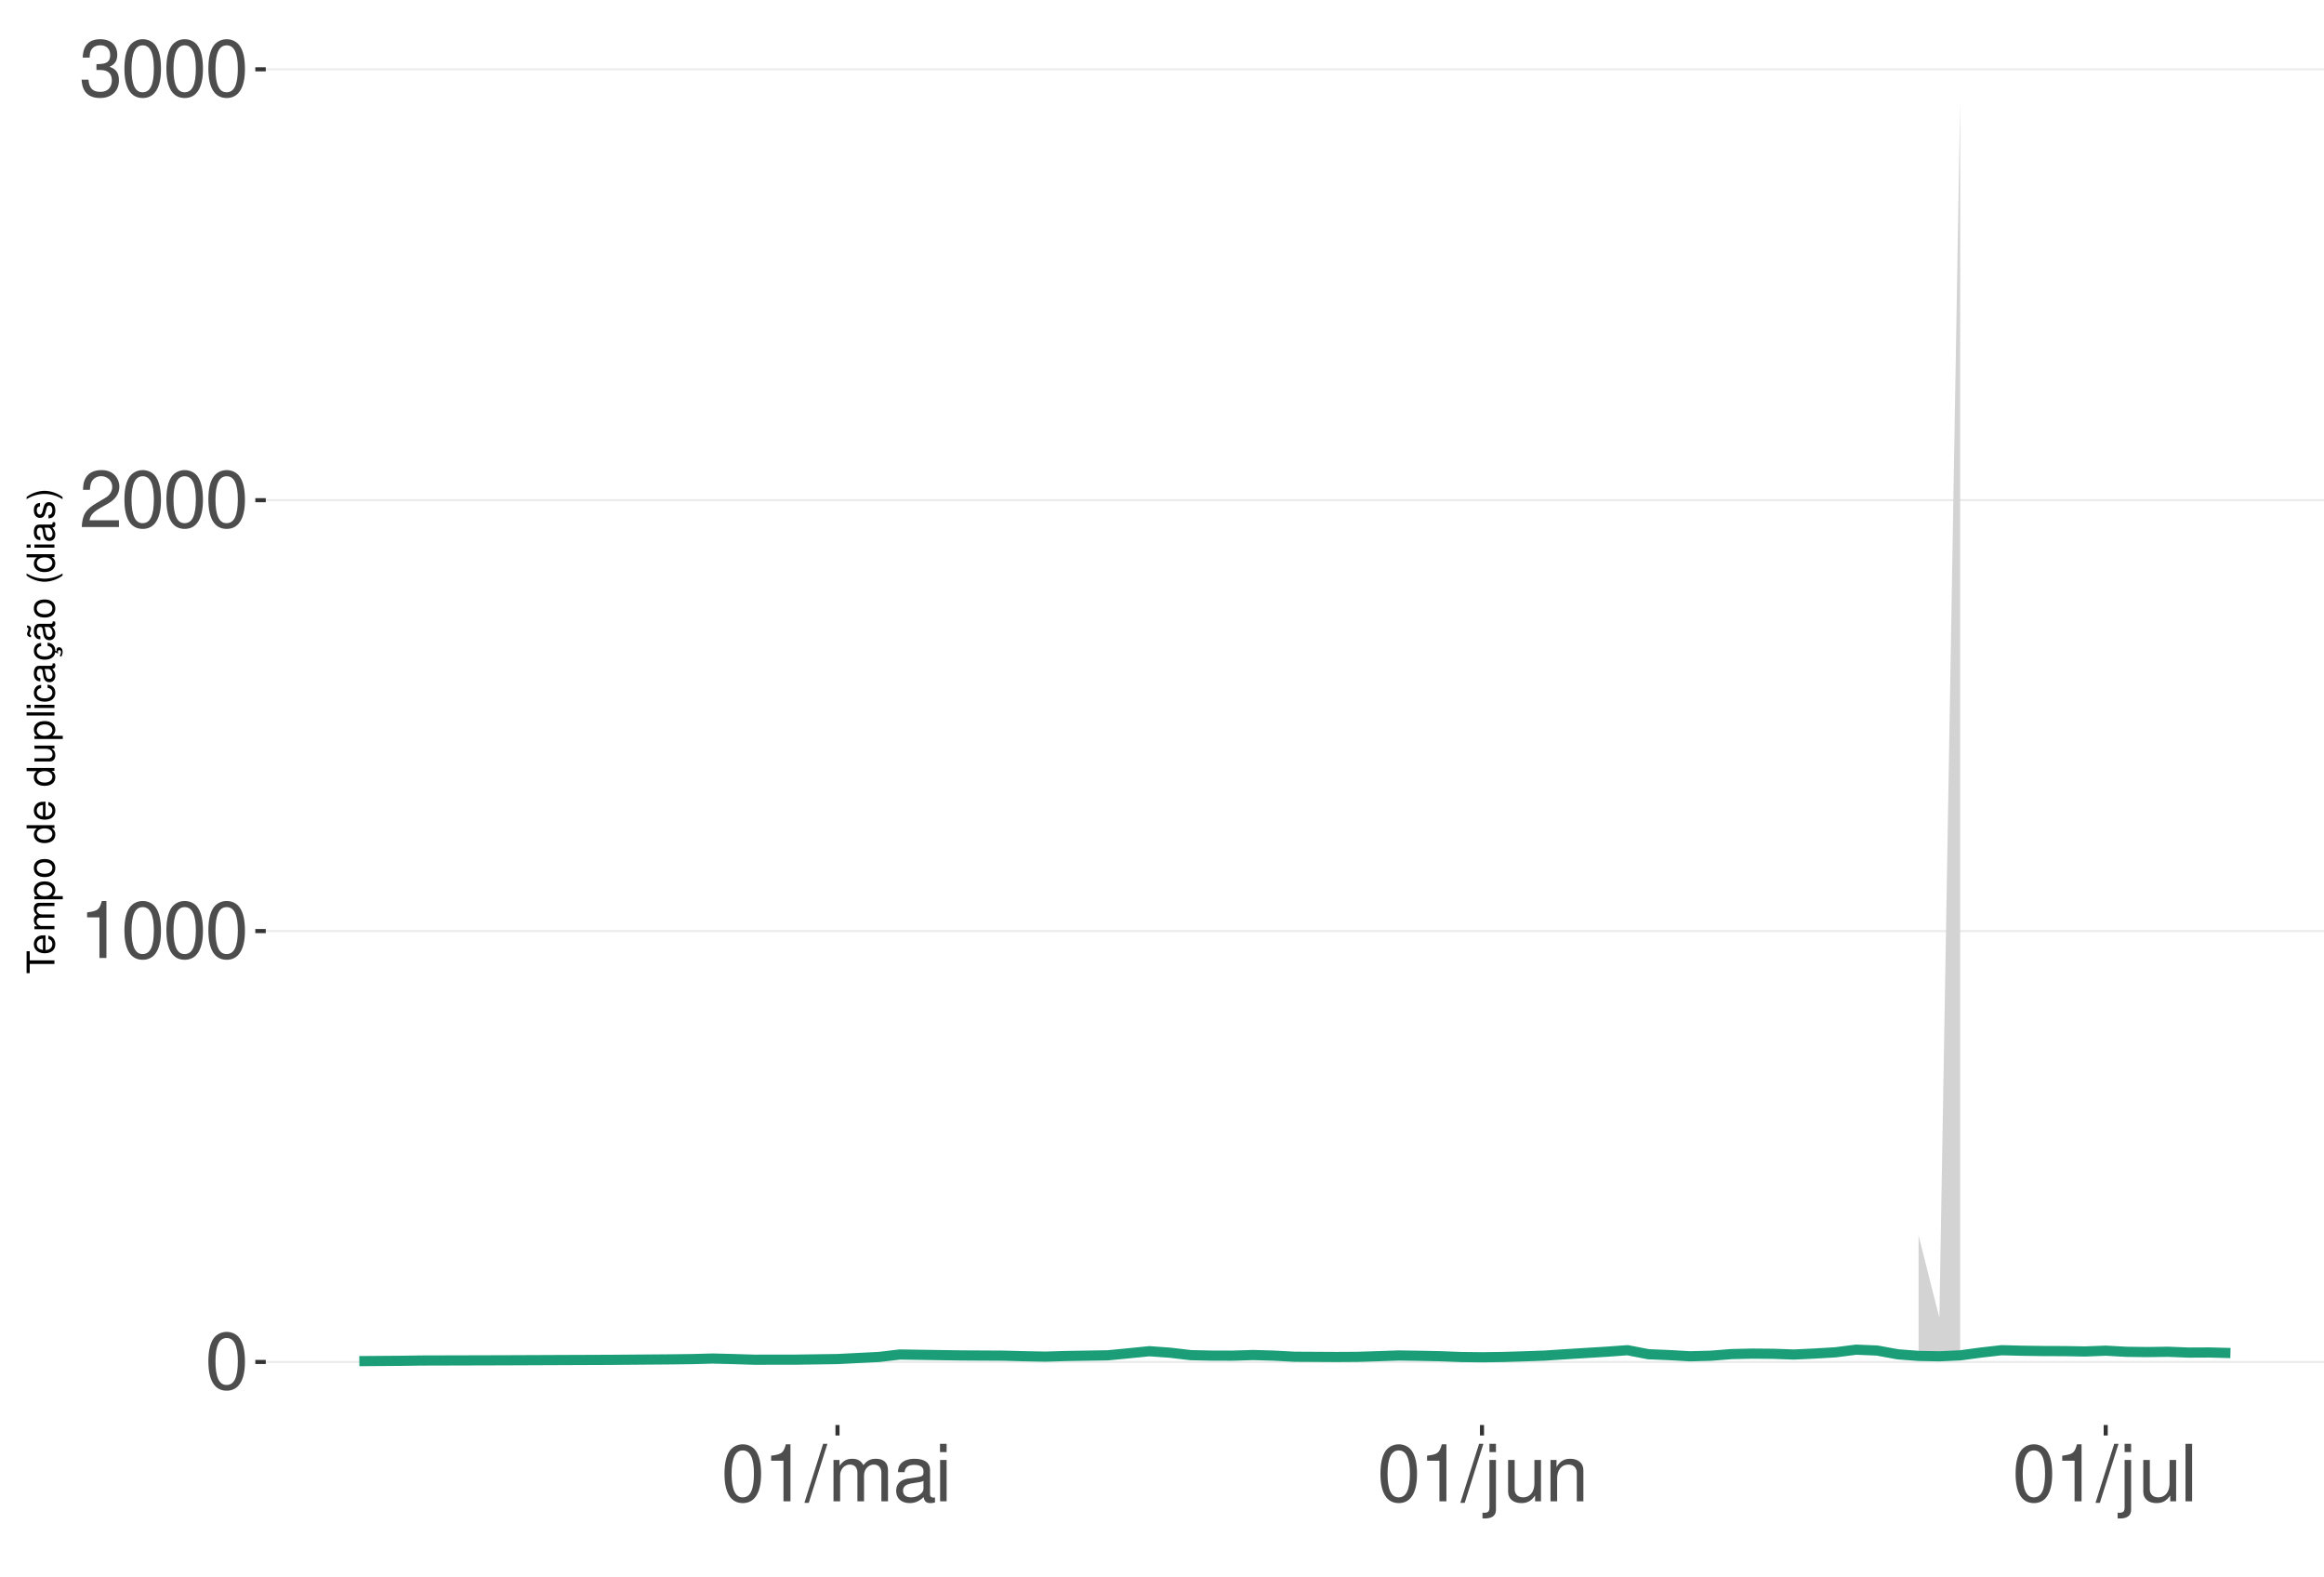
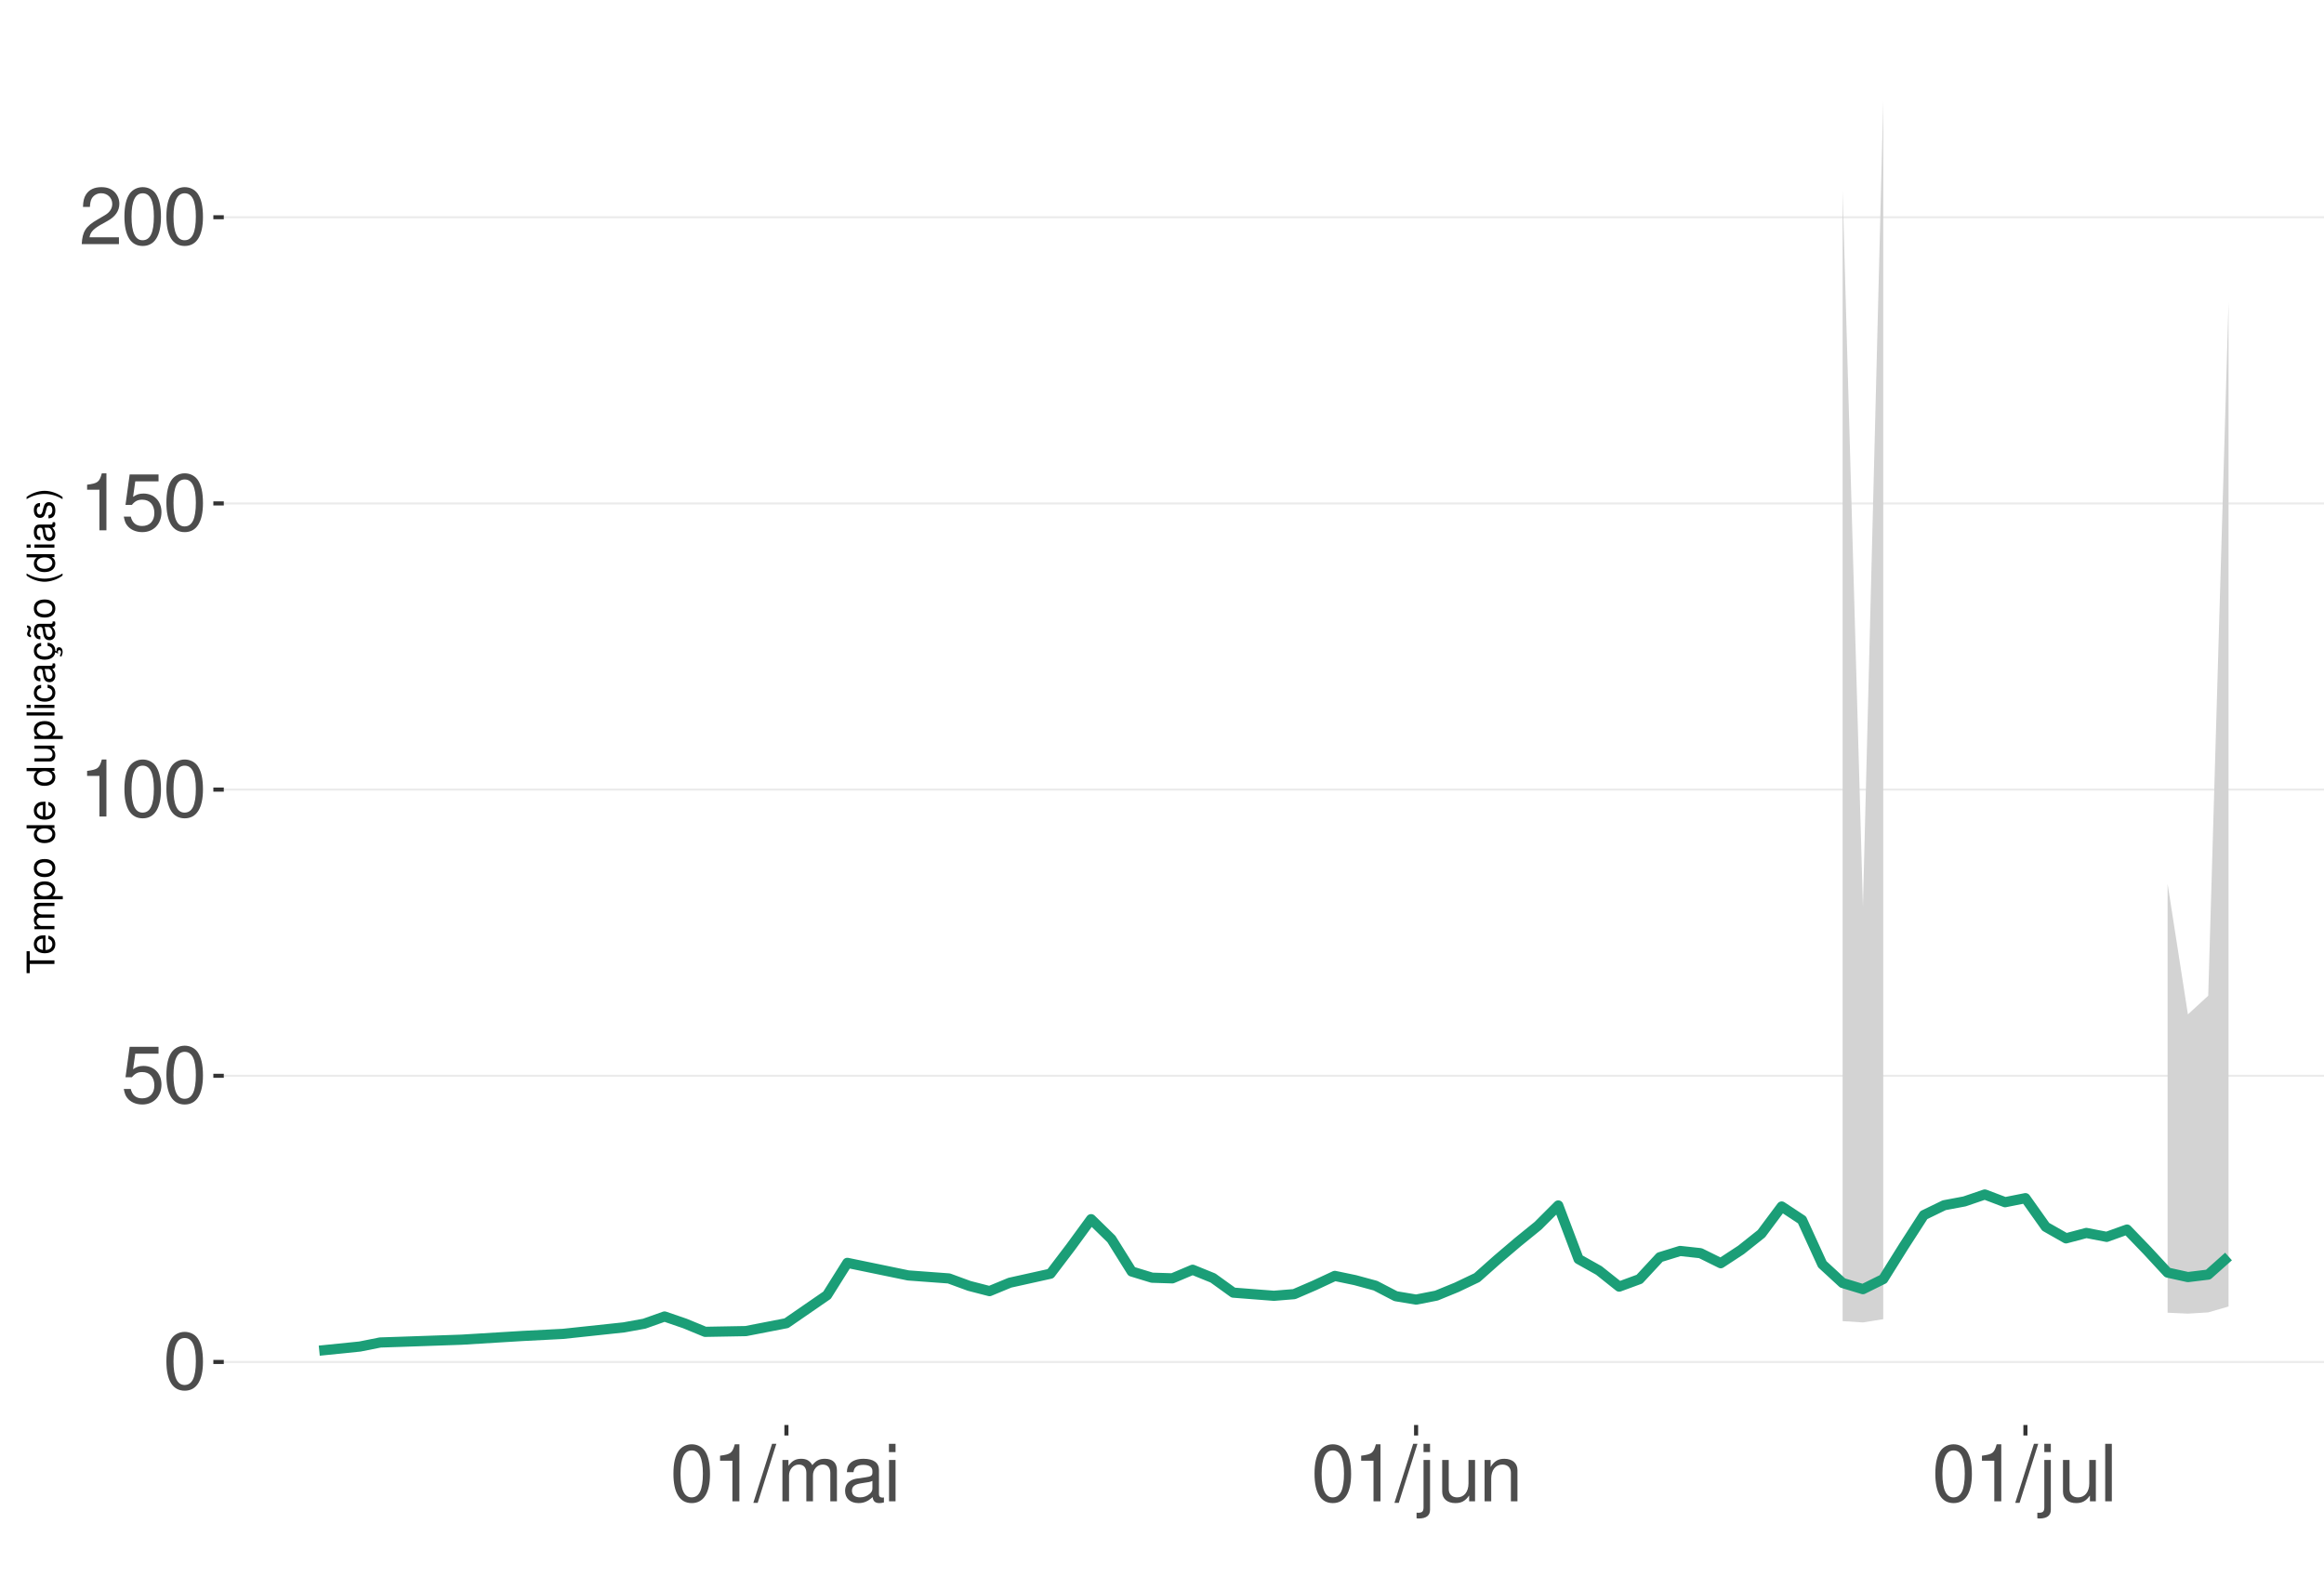
<svg xmlns="http://www.w3.org/2000/svg" xmlns:xlink="http://www.w3.org/1999/xlink" width="609pt" height="413pt" viewBox="0 0 609 413" version="1.1">
  <defs>
    <g>
      <symbol overflow="visible" id="glyph0-0">
        <path style="stroke:none;" d="" />
      </symbol>
      <symbol overflow="visible" id="glyph0-1">
        <path style="stroke:none;" d="M 5.688 -14.938 C 4.312 -14.938 3.078 -14.312 2.312 -13.297 C 1.359 -11.984 0.891 -10 0.891 -7.234 C 0.891 -2.188 2.547 0.469 5.688 0.469 C 8.781 0.469 10.469 -2.188 10.469 -7.109 C 10.469 -10 10.016 -11.938 9.047 -13.297 C 8.281 -14.328 7.062 -14.938 5.688 -14.938 Z M 5.688 -13.328 C 7.641 -13.328 8.609 -11.312 8.609 -7.266 C 8.609 -3.016 7.656 -1.031 5.641 -1.031 C 3.719 -1.031 2.75 -3.094 2.75 -7.203 C 2.75 -11.312 3.719 -13.328 5.688 -13.328 Z M 5.688 -13.328 " />
      </symbol>
      <symbol overflow="visible" id="glyph0-2">
+         <path style="stroke:none;" d="M 9.828 -14.641 L 2.266 -14.641 L 1.172 -6.672 L 2.844 -6.672 C 3.703 -7.688 4.406 -8.031 5.562 -8.031 C 7.516 -8.031 8.734 -6.688 8.734 -4.531 C 8.734 -2.422 7.516 -1.141 5.531 -1.141 C 3.953 -1.141 2.969 -1.938 2.547 -3.594 L 0.719 -3.594 C 0.969 -2.391 1.172 -1.812 1.609 -1.281 C 2.438 -0.172 3.922 0.469 5.578 0.469 C 8.531 0.469 10.594 -1.672 10.594 -4.766 C 10.594 -7.656 8.672 -9.641 5.859 -9.641 C 4.828 -9.641 4 -9.375 3.156 -8.766 L 3.734 -12.844 L 9.828 -12.844 Z M 9.828 -14.641 " />
+       </symbol>
+       <symbol overflow="visible" id="glyph0-3">
        <path style="stroke:none;" d="M 5.344 -10.641 L 5.344 0 L 7.172 0 L 7.172 -14.938 L 5.969 -14.938 C 5.328 -12.641 4.922 -12.328 2.109 -11.953 L 2.109 -10.641 Z M 5.344 -10.641 " />
      </symbol>
-       <symbol overflow="visible" id="glyph0-3">
+       <symbol overflow="visible" id="glyph0-4">
        <path style="stroke:none;" d="M 10.453 -1.797 L 2.75 -1.797 C 2.938 -3.031 3.594 -3.828 5.391 -4.922 L 7.453 -6.078 C 9.5 -7.203 10.562 -8.734 10.562 -10.578 C 10.562 -11.812 10.062 -12.969 9.188 -13.781 C 8.328 -14.562 7.25 -14.938 5.859 -14.938 C 4 -14.938 2.625 -14.281 1.812 -13 C 1.297 -12.203 1.078 -11.281 1.031 -9.766 L 2.844 -9.766 C 2.906 -10.781 3.031 -11.375 3.281 -11.875 C 3.766 -12.781 4.703 -13.344 5.797 -13.344 C 7.453 -13.344 8.703 -12.141 8.703 -10.531 C 8.703 -9.344 8.016 -8.297 6.719 -7.562 L 4.812 -6.438 C 1.75 -4.688 0.875 -3.281 0.703 -0.016 L 10.453 -0.016 Z M 10.453 -1.797 " />
-       </symbol>
-       <symbol overflow="visible" id="glyph0-4">
-         <path style="stroke:none;" d="M 4.562 -6.875 L 5.562 -6.875 C 7.547 -6.875 8.594 -5.953 8.594 -4.156 C 8.594 -2.266 7.453 -1.141 5.578 -1.141 C 3.578 -1.141 2.609 -2.141 2.484 -4.344 L 0.656 -4.344 C 0.75 -3.141 0.953 -2.359 1.297 -1.688 C 2.062 -0.25 3.484 0.469 5.5 0.469 C 8.516 0.469 10.453 -1.344 10.453 -4.172 C 10.453 -6.078 9.734 -7.109 7.969 -7.719 C 9.344 -8.281 10.016 -9.312 10.016 -10.828 C 10.016 -13.391 8.344 -14.938 5.562 -14.938 C 2.609 -14.938 1.031 -13.281 0.969 -10.125 L 2.781 -10.125 C 2.812 -11.031 2.891 -11.547 3.125 -12 C 3.531 -12.844 4.438 -13.344 5.578 -13.344 C 7.188 -13.344 8.156 -12.375 8.156 -10.766 C 8.156 -9.703 7.781 -9.062 6.984 -8.719 C 6.484 -8.516 5.828 -8.422 4.562 -8.406 Z M 4.562 -6.875 " />
      </symbol>
      <symbol overflow="visible" id="glyph0-5">
        <path style="stroke:none;" d="M 4.734 -15.062 L -0.172 0.406 L 0.969 0.406 L 5.859 -15.062 Z M 4.734 -15.062 " />
      </symbol>
      <symbol overflow="visible" id="glyph0-6">
        <path style="stroke:none;" d="M 1.453 -10.828 L 1.453 0 L 3.188 0 L 3.188 -6.797 C 3.188 -8.359 4.312 -9.625 5.719 -9.625 C 7 -9.625 7.719 -8.844 7.719 -7.453 L 7.719 0 L 9.453 0 L 9.453 -6.797 C 9.453 -8.359 10.594 -9.625 12 -9.625 C 13.266 -9.625 14 -8.812 14 -7.453 L 14 0 L 15.734 0 L 15.734 -8.125 C 15.734 -10.062 14.625 -11.141 12.594 -11.141 C 11.156 -11.141 10.281 -10.703 9.281 -9.484 C 8.641 -10.641 7.766 -11.141 6.359 -11.141 C 4.922 -11.141 3.953 -10.594 3.031 -9.297 L 3.031 -10.828 Z M 1.453 -10.828 " />
      </symbol>
      <symbol overflow="visible" id="glyph0-7">
        <path style="stroke:none;" d="M 11.047 -1.016 C 10.859 -0.969 10.781 -0.969 10.672 -0.969 C 10.078 -0.969 9.75 -1.281 9.75 -1.812 L 9.75 -8.188 C 9.75 -10.094 8.344 -11.141 5.688 -11.141 C 4.094 -11.141 2.828 -10.672 2.094 -9.875 C 1.594 -9.312 1.391 -8.703 1.344 -7.625 L 3.078 -7.625 C 3.219 -8.938 4 -9.547 5.625 -9.547 C 7.188 -9.547 8.031 -8.969 8.031 -7.938 L 8.031 -7.484 C 8.016 -6.734 7.641 -6.469 6.234 -6.281 C 3.797 -5.969 3.422 -5.891 2.766 -5.625 C 1.516 -5.078 0.875 -4.125 0.875 -2.734 C 0.875 -0.766 2.234 0.469 4.422 0.469 C 5.781 0.469 6.875 0 8.094 -1.109 C 8.219 0 8.766 0.469 9.875 0.469 C 10.25 0.469 10.469 0.438 11.047 0.297 Z M 8.031 -3.406 C 8.031 -2.828 7.875 -2.484 7.359 -2 C 6.656 -1.359 5.797 -1.031 4.797 -1.031 C 3.453 -1.031 2.672 -1.672 2.672 -2.766 C 2.672 -3.906 3.406 -4.484 5.266 -4.75 C 7.109 -5 7.453 -5.078 8.031 -5.344 Z M 8.031 -3.406 " />
      </symbol>
      <symbol overflow="visible" id="glyph0-8">
        <path style="stroke:none;" d="M 3.094 -10.828 L 1.391 -10.828 L 1.391 0 L 3.094 0 Z M 3.094 -15.062 L 1.359 -15.062 L 1.359 -12.891 L 3.094 -12.891 Z M 3.094 -15.062 " />
      </symbol>
      <symbol overflow="visible" id="glyph0-9">
        <path style="stroke:none;" d="M 1.453 -10.828 L 1.453 1.562 C 1.453 2.641 1.109 3 0.047 3 C -0.078 3 -0.141 3 -0.375 2.969 L -0.375 4.438 C -0.172 4.484 -0.062 4.5 0.203 4.5 C 2.141 4.5 3.156 3.734 3.156 2.25 L 3.156 -10.828 Z M 3.156 -15.062 L 1.453 -15.062 L 1.453 -12.891 L 3.156 -12.891 Z M 3.156 -15.062 " />
      </symbol>
      <symbol overflow="visible" id="glyph0-10">
        <path style="stroke:none;" d="M 9.953 0 L 9.953 -10.828 L 8.234 -10.828 L 8.234 -4.688 C 8.234 -2.484 7.078 -1.031 5.281 -1.031 C 3.922 -1.031 3.062 -1.859 3.062 -3.156 L 3.062 -10.828 L 1.344 -10.828 L 1.344 -2.484 C 1.344 -0.688 2.688 0.469 4.797 0.469 C 6.375 0.469 7.391 -0.078 8.406 -1.516 L 8.406 0 Z M 9.953 0 " />
      </symbol>
      <symbol overflow="visible" id="glyph0-11">
        <path style="stroke:none;" d="M 1.453 -10.828 L 1.453 0 L 3.188 0 L 3.188 -5.969 C 3.188 -8.188 4.344 -9.625 6.109 -9.625 C 7.484 -9.625 8.344 -8.797 8.344 -7.5 L 8.344 0 L 10.062 0 L 10.062 -8.188 C 10.062 -9.984 8.719 -11.141 6.625 -11.141 C 5.016 -11.141 3.984 -10.516 3.031 -9 L 3.031 -10.828 Z M 1.453 -10.828 " />
      </symbol>
      <symbol overflow="visible" id="glyph0-12">
        <path style="stroke:none;" d="M 3.141 -15.062 L 1.406 -15.062 L 1.406 0 L 3.141 0 Z M 3.141 -15.062 " />
      </symbol>
      <symbol overflow="visible" id="glyph1-0">
        <path style="stroke:none;" d="" />
      </symbol>
      <symbol overflow="visible" id="glyph1-1">
        <path style="stroke:none;" d="M -6.469 -3.547 L -6.469 -5.938 L -7.297 -5.938 L -7.297 -0.203 L -6.469 -0.203 L -6.469 -2.609 L 0 -2.609 L 0 -3.547 Z M -6.469 -3.547 " />
      </symbol>
      <symbol overflow="visible" id="glyph1-2">
        <path style="stroke:none;" d="M -2.344 -5.125 C -3.141 -5.125 -3.625 -5.062 -4.016 -4.922 C -4.875 -4.578 -5.391 -3.781 -5.391 -2.797 C -5.391 -1.344 -4.281 -0.406 -2.547 -0.406 C -0.812 -0.406 0.234 -1.297 0.234 -2.781 C 0.234 -3.984 -0.453 -4.812 -1.594 -5.016 L -1.594 -4.188 C -0.906 -3.953 -0.547 -3.484 -0.547 -2.812 C -0.547 -2.281 -0.781 -1.828 -1.219 -1.547 C -1.516 -1.344 -1.812 -1.281 -2.344 -1.266 Z M -3.016 -1.297 C -3.984 -1.359 -4.625 -1.953 -4.625 -2.797 C -4.625 -3.641 -3.953 -4.234 -3.016 -4.234 Z M -3.016 -1.297 " />
      </symbol>
      <symbol overflow="visible" id="glyph1-3">
        <path style="stroke:none;" d="M -5.234 -0.703 L 0 -0.703 L 0 -1.547 L -3.297 -1.547 C -4.047 -1.547 -4.656 -2.094 -4.656 -2.766 C -4.656 -3.391 -4.281 -3.734 -3.609 -3.734 L 0 -3.734 L 0 -4.578 L -3.297 -4.578 C -4.047 -4.578 -4.656 -5.125 -4.656 -5.812 C -4.656 -6.422 -4.266 -6.781 -3.609 -6.781 L 0 -6.781 L 0 -7.625 L -3.938 -7.625 C -4.875 -7.625 -5.391 -7.078 -5.391 -6.094 C -5.391 -5.406 -5.188 -4.984 -4.594 -4.484 C -5.156 -4.188 -5.391 -3.766 -5.391 -3.078 C -5.391 -2.375 -5.125 -1.906 -4.5 -1.469 L -5.234 -1.469 Z M -5.234 -0.703 " />
      </symbol>
      <symbol overflow="visible" id="glyph1-4">
        <path style="stroke:none;" d="M 2.188 -0.547 L 2.188 -1.375 L -0.547 -1.375 C -0.016 -1.812 0.234 -2.312 0.234 -2.984 C 0.234 -4.344 -0.859 -5.234 -2.531 -5.234 C -4.297 -5.234 -5.391 -4.375 -5.391 -2.984 C -5.391 -2.266 -5.062 -1.703 -4.453 -1.312 L -5.234 -1.312 L -5.234 -0.547 Z M -4.609 -2.844 C -4.609 -3.766 -3.797 -4.359 -2.547 -4.359 C -1.359 -4.359 -0.547 -3.75 -0.547 -2.844 C -0.547 -1.953 -1.344 -1.375 -2.578 -1.375 C -3.812 -1.375 -4.609 -1.953 -4.609 -2.844 Z M -4.609 -2.844 " />
      </symbol>
      <symbol overflow="visible" id="glyph1-5">
        <path style="stroke:none;" d="M -5.391 -2.719 C -5.391 -1.234 -4.344 -0.359 -2.578 -0.359 C -0.812 -0.359 0.234 -1.234 0.234 -2.734 C 0.234 -4.203 -0.812 -5.094 -2.547 -5.094 C -4.359 -5.094 -5.391 -4.234 -5.391 -2.719 Z M -4.625 -2.734 C -4.625 -3.672 -3.844 -4.234 -2.547 -4.234 C -1.312 -4.234 -0.547 -3.656 -0.547 -2.734 C -0.547 -1.797 -1.312 -1.234 -2.578 -1.234 C -3.844 -1.234 -4.625 -1.797 -4.625 -2.734 Z M -4.625 -2.734 " />
      </symbol>
      <symbol overflow="visible" id="glyph1-6">
        <path style="stroke:none;" d="" />
      </symbol>
      <symbol overflow="visible" id="glyph1-7">
        <path style="stroke:none;" d="M -7.297 -4.953 L -7.297 -4.125 L -4.578 -4.125 C -5.109 -3.766 -5.391 -3.203 -5.391 -2.516 C -5.391 -1.156 -4.297 -0.266 -2.625 -0.266 C -0.859 -0.266 0.234 -1.125 0.234 -2.547 C 0.234 -3.266 -0.047 -3.766 -0.688 -4.203 L 0 -4.203 L 0 -4.953 Z M -4.609 -2.656 C -4.609 -3.547 -3.812 -4.125 -2.562 -4.125 C -1.344 -4.125 -0.547 -3.547 -0.547 -2.656 C -0.547 -1.734 -1.359 -1.125 -2.578 -1.125 C -3.797 -1.125 -4.609 -1.734 -4.609 -2.656 Z M -4.609 -2.656 " />
      </symbol>
      <symbol overflow="visible" id="glyph1-8">
        <path style="stroke:none;" d="M 0 -4.812 L -5.234 -4.812 L -5.234 -3.984 L -2.266 -3.984 C -1.203 -3.984 -0.5 -3.438 -0.5 -2.562 C -0.5 -1.906 -0.906 -1.484 -1.531 -1.484 L -5.234 -1.484 L -5.234 -0.656 L -1.203 -0.656 C -0.328 -0.656 0.234 -1.297 0.234 -2.312 C 0.234 -3.094 -0.047 -3.578 -0.734 -4.062 L 0 -4.062 Z M 0 -4.812 " />
      </symbol>
      <symbol overflow="visible" id="glyph1-9">
        <path style="stroke:none;" d="M -7.297 -1.516 L -7.297 -0.688 L 0 -0.688 L 0 -1.516 Z M -7.297 -1.516 " />
      </symbol>
      <symbol overflow="visible" id="glyph1-10">
        <path style="stroke:none;" d="M -5.234 -1.5 L -5.234 -0.672 L 0 -0.672 L 0 -1.5 Z M -7.297 -1.5 L -7.297 -0.656 L -6.234 -0.656 L -6.234 -1.5 Z M -7.297 -1.5 " />
      </symbol>
      <symbol overflow="visible" id="glyph1-11">
        <path style="stroke:none;" d="M -3.484 -4.703 C -3.984 -4.672 -4.312 -4.562 -4.609 -4.359 C -5.094 -4 -5.391 -3.375 -5.391 -2.641 C -5.391 -1.219 -4.266 -0.312 -2.531 -0.312 C -0.844 -0.312 0.234 -1.203 0.234 -2.625 C 0.234 -3.875 -0.516 -4.672 -1.797 -4.766 L -1.797 -3.938 C -0.953 -3.797 -0.547 -3.359 -0.547 -2.656 C -0.547 -1.734 -1.297 -1.188 -2.531 -1.188 C -3.844 -1.188 -4.625 -1.719 -4.625 -2.625 C -4.625 -3.328 -4.203 -3.766 -3.484 -3.875 Z M -3.484 -4.703 " />
      </symbol>
      <symbol overflow="visible" id="glyph1-12">
        <path style="stroke:none;" d="M -0.484 -5.344 C -0.469 -5.266 -0.469 -5.219 -0.469 -5.172 C -0.469 -4.875 -0.625 -4.719 -0.875 -4.719 L -3.953 -4.719 C -4.891 -4.719 -5.391 -4.047 -5.391 -2.75 C -5.391 -1.984 -5.172 -1.375 -4.781 -1.016 C -4.516 -0.766 -4.203 -0.672 -3.688 -0.656 L -3.688 -1.484 C -4.328 -1.562 -4.625 -1.938 -4.625 -2.719 C -4.625 -3.484 -4.344 -3.891 -3.844 -3.891 L -3.625 -3.891 C -3.266 -3.875 -3.125 -3.703 -3.047 -3.016 C -2.891 -1.844 -2.844 -1.656 -2.719 -1.344 C -2.453 -0.734 -2 -0.422 -1.312 -0.422 C -0.375 -0.422 0.234 -1.078 0.234 -2.141 C 0.234 -2.797 0 -3.328 -0.547 -3.922 C 0 -3.984 0.234 -4.234 0.234 -4.781 C 0.234 -4.953 0.203 -5.062 0.141 -5.344 Z M -1.656 -3.891 C -1.375 -3.891 -1.203 -3.812 -0.969 -3.562 C -0.656 -3.219 -0.5 -2.812 -0.5 -2.312 C -0.5 -1.672 -0.812 -1.297 -1.344 -1.297 C -1.891 -1.297 -2.172 -1.656 -2.297 -2.547 C -2.422 -3.438 -2.453 -3.609 -2.594 -3.891 Z M -1.656 -3.891 " />
      </symbol>
      <symbol overflow="visible" id="glyph1-13">
        <path style="stroke:none;" d="M 0.234 -2.641 C 0.234 -3.875 -0.547 -4.703 -1.797 -4.766 L -1.797 -3.938 C -0.953 -3.797 -0.531 -3.359 -0.531 -2.656 C -0.531 -1.734 -1.281 -1.188 -2.516 -1.188 C -3.844 -1.188 -4.625 -1.719 -4.625 -2.625 C -4.625 -3.328 -4.203 -3.766 -3.484 -3.875 L -3.484 -4.703 C -3.984 -4.672 -4.312 -4.562 -4.609 -4.359 C -5.094 -4 -5.391 -3.375 -5.391 -2.641 C -5.391 -1.219 -4.266 -0.312 -2.531 -0.312 C -1.469 -0.312 -0.625 -0.672 -0.156 -1.312 C 0.047 -1.594 0.125 -1.812 0.203 -2.25 L 0.922 -1.938 L 0.984 -2.062 C 0.938 -2.188 0.906 -2.25 0.906 -2.375 C 0.906 -2.656 1.047 -2.828 1.281 -2.828 C 1.547 -2.828 1.734 -2.594 1.734 -2.297 C 1.734 -2.031 1.672 -1.844 1.438 -1.406 L 1.406 -1.312 L 1.812 -1.094 C 2.078 -1.75 2.141 -1.953 2.141 -2.344 C 2.141 -3.109 1.781 -3.578 1.203 -3.578 C 0.781 -3.578 0.547 -3.297 0.547 -2.797 C 0.547 -2.703 0.547 -2.641 0.562 -2.516 Z M 0.234 -2.641 " />
      </symbol>
      <symbol overflow="visible" id="glyph1-14">
        <path style="stroke:none;" d="M -0.484 -5.344 C -0.469 -5.266 -0.469 -5.219 -0.469 -5.172 C -0.469 -4.875 -0.625 -4.719 -0.875 -4.719 L -3.953 -4.719 C -4.891 -4.719 -5.391 -4.047 -5.391 -2.75 C -5.391 -1.984 -5.172 -1.375 -4.781 -1.016 C -4.516 -0.766 -4.203 -0.672 -3.688 -0.656 L -3.688 -1.484 C -4.328 -1.562 -4.625 -1.938 -4.625 -2.719 C -4.625 -3.484 -4.344 -3.891 -3.844 -3.891 L -3.625 -3.891 C -3.266 -3.875 -3.125 -3.703 -3.047 -3.016 C -2.891 -1.844 -2.844 -1.656 -2.719 -1.344 C -2.453 -0.734 -2 -0.422 -1.312 -0.422 C -0.375 -0.422 0.234 -1.078 0.234 -2.141 C 0.234 -2.797 0 -3.328 -0.547 -3.922 C 0 -3.984 0.234 -4.234 0.234 -4.781 C 0.234 -4.953 0.203 -5.062 0.141 -5.344 Z M -1.656 -3.891 C -1.375 -3.891 -1.203 -3.812 -0.969 -3.562 C -0.656 -3.219 -0.5 -2.812 -0.5 -2.312 C -0.5 -1.672 -0.812 -1.297 -1.344 -1.297 C -1.891 -1.297 -2.172 -1.656 -2.297 -2.547 C -2.422 -3.438 -2.453 -3.609 -2.594 -3.891 Z M -7.172 -3.75 C -6.922 -3.672 -6.812 -3.547 -6.812 -3.375 C -6.812 -3.25 -6.875 -2.984 -6.984 -2.734 C -7.156 -2.312 -7.172 -2.25 -7.172 -2.047 C -7.172 -1.594 -6.797 -1.297 -6.141 -1.188 L -6.141 -1.766 C -6.375 -1.812 -6.5 -1.938 -6.5 -2.094 C -6.5 -2.203 -6.469 -2.344 -6.375 -2.578 C -6.156 -3.156 -6.125 -3.234 -6.125 -3.438 C -6.125 -3.922 -6.484 -4.219 -7.172 -4.312 Z M -7.172 -3.75 " />
      </symbol>
      <symbol overflow="visible" id="glyph1-15">
        <path style="stroke:none;" d="M -7.297 -2.359 C -5.984 -1.359 -4.156 -0.734 -2.594 -0.734 C -1.016 -0.734 0.812 -1.359 2.125 -2.359 L 2.125 -2.906 C 0.688 -2.031 -0.984 -1.547 -2.594 -1.547 C -4.188 -1.547 -5.875 -2.031 -7.297 -2.906 Z M -7.297 -2.359 " />
      </symbol>
      <symbol overflow="visible" id="glyph1-16">
        <path style="stroke:none;" d="M -3.781 -4.375 C -4.812 -4.375 -5.391 -3.688 -5.391 -2.484 C -5.391 -1.266 -4.766 -0.469 -3.797 -0.469 C -2.969 -0.469 -2.578 -0.891 -2.281 -2.125 L -2.094 -2.906 C -1.953 -3.484 -1.734 -3.719 -1.375 -3.719 C -0.875 -3.719 -0.547 -3.234 -0.547 -2.5 C -0.547 -2.047 -0.672 -1.672 -0.891 -1.453 C -1.047 -1.328 -1.188 -1.266 -1.562 -1.219 L -1.562 -0.344 C -0.344 -0.375 0.234 -1.062 0.234 -2.438 C 0.234 -3.75 -0.422 -4.594 -1.438 -4.594 C -2.203 -4.594 -2.641 -4.156 -2.891 -3.109 L -3.078 -2.312 C -3.234 -1.625 -3.453 -1.344 -3.828 -1.344 C -4.312 -1.344 -4.625 -1.766 -4.625 -2.453 C -4.625 -3.125 -4.328 -3.484 -3.781 -3.5 Z M -3.781 -4.375 " />
      </symbol>
      <symbol overflow="visible" id="glyph1-17">
        <path style="stroke:none;" d="M 2.125 -0.938 C 0.812 -1.938 -1.016 -2.562 -2.578 -2.562 C -4.156 -2.562 -5.984 -1.938 -7.297 -0.938 L -7.297 -0.375 C -5.859 -1.266 -4.188 -1.75 -2.578 -1.75 C -0.984 -1.75 0.703 -1.266 2.125 -0.375 Z M 2.125 -0.938 " />
      </symbol>
    </g>
    <clipPath id="clip1">
-       <path d="M 69.645 9.961 L 609 9.961 L 609 373.328 L 69.645 373.328 Z M 69.645 9.961 " />
+       <path d="M 58.645 9.961 L 609 9.961 L 609 373.328 L 58.645 373.328 Z M 58.645 9.961 " />
    </clipPath>
    <clipPath id="clip2">
-       <path d="M 69.645 356 L 609 356 L 609 358 L 69.645 358 Z M 69.645 356 " />
+       <path d="M 58.645 356 L 609 356 L 609 358 L 58.645 358 Z M 58.645 356 " />
    </clipPath>
    <clipPath id="clip3">
-       <path d="M 69.645 243 L 609 243 L 609 245 L 69.645 245 Z M 69.645 243 " />
+       <path d="M 58.645 281 L 609 281 L 609 283 L 58.645 283 Z M 58.645 281 " />
    </clipPath>
    <clipPath id="clip4">
-       <path d="M 69.645 130 L 609 130 L 609 132 L 69.645 132 Z M 69.645 130 " />
+       <path d="M 58.645 206 L 609 206 L 609 208 L 58.645 208 Z M 58.645 206 " />
    </clipPath>
    <clipPath id="clip5">
-       <path d="M 69.645 17 L 609 17 L 609 19 L 69.645 19 Z M 69.645 17 " />
+       <path d="M 58.645 131 L 609 131 L 609 133 L 58.645 133 Z M 58.645 131 " />
+     </clipPath>
+     <clipPath id="clip6">
+       <path d="M 58.645 56 L 609 56 L 609 58 L 58.645 58 Z M 58.645 56 " />
    </clipPath>
  </defs>
  <g id="surface281">
    <rect x="0" y="0" width="609" height="413" style="fill:rgb(100%,100%,100%);fill-opacity:1;stroke:none;" />
    <rect x="0" y="0" width="609" height="413" style="fill:rgb(100%,100%,100%);fill-opacity:1;stroke:none;" />
    <path style="fill:none;stroke-width:1.067;stroke-linecap:round;stroke-linejoin:round;stroke:rgb(100%,100%,100%);stroke-opacity:1;stroke-miterlimit:10;" d="M 0 413 L 609 413 L 609 0 L 0 0 Z M 0 413 " />
    <g clip-path="url(#clip1)" clip-rule="nonzero">
-       <path style=" stroke:none;fill-rule:nonzero;fill:rgb(100%,100%,100%);fill-opacity:1;" d="M 69.645 373.328 L 609 373.328 L 609 9.961 L 69.645 9.961 Z M 69.645 373.328 " />
+       <path style=" stroke:none;fill-rule:nonzero;fill:rgb(100%,100%,100%);fill-opacity:1;" d="M 58.645 373.328 L 609 373.328 L 609 9.961 L 58.645 9.961 Z M 58.645 373.328 " />
    </g>
    <g clip-path="url(#clip2)" clip-rule="nonzero">
-       <path style="fill:none;stroke-width:0.533;stroke-linecap:butt;stroke-linejoin:round;stroke:rgb(92.157%,92.157%,92.157%);stroke-opacity:1;stroke-miterlimit:10;" d="M 69.645 356.812 L 609 356.812 " />
+       <path style="fill:none;stroke-width:0.533;stroke-linecap:butt;stroke-linejoin:round;stroke:rgb(92.157%,92.157%,92.157%);stroke-opacity:1;stroke-miterlimit:10;" d="M 58.645 356.812 L 609 356.812 " />
    </g>
    <g clip-path="url(#clip3)" clip-rule="nonzero">
-       <path style="fill:none;stroke-width:0.533;stroke-linecap:butt;stroke-linejoin:round;stroke:rgb(92.157%,92.157%,92.157%);stroke-opacity:1;stroke-miterlimit:10;" d="M 69.645 243.926 L 609 243.926 " />
+       <path style="fill:none;stroke-width:0.533;stroke-linecap:butt;stroke-linejoin:round;stroke:rgb(92.157%,92.157%,92.157%);stroke-opacity:1;stroke-miterlimit:10;" d="M 58.645 281.836 L 609 281.836 " />
    </g>
    <g clip-path="url(#clip4)" clip-rule="nonzero">
-       <path style="fill:none;stroke-width:0.533;stroke-linecap:butt;stroke-linejoin:round;stroke:rgb(92.157%,92.157%,92.157%);stroke-opacity:1;stroke-miterlimit:10;" d="M 69.645 131.039 L 609 131.039 " />
+       <path style="fill:none;stroke-width:0.533;stroke-linecap:butt;stroke-linejoin:round;stroke:rgb(92.157%,92.157%,92.157%);stroke-opacity:1;stroke-miterlimit:10;" d="M 58.645 206.863 L 609 206.863 " />
    </g>
    <g clip-path="url(#clip5)" clip-rule="nonzero">
-       <path style="fill:none;stroke-width:0.533;stroke-linecap:butt;stroke-linejoin:round;stroke:rgb(92.157%,92.157%,92.157%);stroke-opacity:1;stroke-miterlimit:10;" d="M 69.645 18.156 L 609 18.156 " />
-     </g>
-     <path style=" stroke:none;fill-rule:nonzero;fill:rgb(82.745%,82.745%,82.745%);fill-opacity:1;" d="M 502.762 323.703 L 508.211 345.234 L 513.66 26.48 L 513.66 355.945 L 508.211 356.02 L 502.762 356 Z M 502.762 323.703 " />
-     <path style="fill:none;stroke-width:2.667;stroke-linecap:butt;stroke-linejoin:round;stroke:rgb(10.588%,61.961%,46.667%);stroke-opacity:1;stroke-miterlimit:10;" d="M 94.16 356.59 L 105.059 356.508 L 110.504 356.43 L 115.953 356.414 L 132.297 356.371 L 148.641 356.301 L 159.539 356.258 L 175.883 356.129 L 181.328 356.059 L 186.777 355.914 L 192.227 356.051 L 197.672 356.219 L 208.57 356.203 L 219.465 356.047 L 230.363 355.496 L 235.809 354.855 L 252.152 355.105 L 263.051 355.164 L 268.5 355.312 L 273.945 355.414 L 279.395 355.25 L 290.289 355.07 L 295.738 354.543 L 301.188 353.996 L 306.633 354.387 L 312.082 355.027 L 317.531 355.148 L 322.977 355.164 L 328.426 354.992 L 333.875 355.156 L 339.324 355.445 L 350.219 355.508 L 355.668 355.473 L 361.113 355.301 L 366.562 355.113 L 372.012 355.199 L 377.457 355.309 L 382.906 355.516 L 388.355 355.582 L 393.805 355.504 L 399.25 355.34 L 404.699 355.148 L 410.148 354.793 L 415.594 354.453 L 421.043 354.125 L 426.492 353.727 L 431.938 354.781 L 437.387 355.008 L 442.836 355.324 L 448.281 355.18 L 453.73 354.746 L 459.18 354.621 L 464.629 354.668 L 470.074 354.863 L 475.523 354.602 L 480.973 354.281 L 486.418 353.59 L 491.867 353.816 L 497.316 354.805 L 502.762 355.227 L 508.211 355.328 L 513.66 355.078 L 519.109 354.348 L 524.555 353.73 L 530.004 353.871 L 535.453 353.945 L 540.898 353.965 L 546.348 354.062 L 551.797 353.852 L 557.242 354.152 L 562.691 354.219 L 568.141 354.141 L 573.586 354.352 L 579.035 354.328 L 584.484 354.469 " />
-     <g style="fill:rgb(30.196%,30.196%,30.196%);fill-opacity:1;">
-       <use xlink:href="#glyph0-1" x="53.715" y="363.866" />
-     </g>
-     <g style="fill:rgb(30.196%,30.196%,30.196%);fill-opacity:1;">
-       <use xlink:href="#glyph0-2" x="20.715" y="250.979" />
-       <use xlink:href="#glyph0-1" x="31.715" y="250.979" />
-       <use xlink:href="#glyph0-1" x="42.715" y="250.979" />
-       <use xlink:href="#glyph0-1" x="53.715" y="250.979" />
-     </g>
-     <g style="fill:rgb(30.196%,30.196%,30.196%);fill-opacity:1;">
-       <use xlink:href="#glyph0-3" x="20.715" y="138.093" />
-       <use xlink:href="#glyph0-1" x="31.715" y="138.093" />
-       <use xlink:href="#glyph0-1" x="42.715" y="138.093" />
-       <use xlink:href="#glyph0-1" x="53.715" y="138.093" />
-     </g>
-     <g style="fill:rgb(30.196%,30.196%,30.196%);fill-opacity:1;">
-       <use xlink:href="#glyph0-4" x="20.715" y="25.21" />
-       <use xlink:href="#glyph0-1" x="31.715" y="25.21" />
-       <use xlink:href="#glyph0-1" x="42.715" y="25.21" />
-       <use xlink:href="#glyph0-1" x="53.715" y="25.21" />
-     </g>
-     <path style="fill:none;stroke-width:1.067;stroke-linecap:butt;stroke-linejoin:round;stroke:rgb(20%,20%,20%);stroke-opacity:1;stroke-miterlimit:10;" d="M 66.906 356.812 L 69.645 356.812 " />
-     <path style="fill:none;stroke-width:1.067;stroke-linecap:butt;stroke-linejoin:round;stroke:rgb(20%,20%,20%);stroke-opacity:1;stroke-miterlimit:10;" d="M 66.906 243.926 L 69.645 243.926 " />
-     <path style="fill:none;stroke-width:1.067;stroke-linecap:butt;stroke-linejoin:round;stroke:rgb(20%,20%,20%);stroke-opacity:1;stroke-miterlimit:10;" d="M 66.906 131.039 L 69.645 131.039 " />
-     <path style="fill:none;stroke-width:1.067;stroke-linecap:butt;stroke-linejoin:round;stroke:rgb(20%,20%,20%);stroke-opacity:1;stroke-miterlimit:10;" d="M 66.906 18.156 L 69.645 18.156 " />
-     <path style="fill:none;stroke-width:1.067;stroke-linecap:butt;stroke-linejoin:round;stroke:rgb(20%,20%,20%);stroke-opacity:1;stroke-miterlimit:10;" d="M 219.465 376.07 L 219.465 373.328 " />
-     <path style="fill:none;stroke-width:1.067;stroke-linecap:butt;stroke-linejoin:round;stroke:rgb(20%,20%,20%);stroke-opacity:1;stroke-miterlimit:10;" d="M 388.355 376.07 L 388.355 373.328 " />
-     <path style="fill:none;stroke-width:1.067;stroke-linecap:butt;stroke-linejoin:round;stroke:rgb(20%,20%,20%);stroke-opacity:1;stroke-miterlimit:10;" d="M 551.797 376.07 L 551.797 373.328 " />
-     <g style="fill:rgb(30.196%,30.196%,30.196%);fill-opacity:1;">
-       <use xlink:href="#glyph0-1" x="188.965" y="393.315" />
-       <use xlink:href="#glyph0-2" x="199.965" y="393.315" />
-       <use xlink:href="#glyph0-5" x="210.965" y="393.315" />
-       <use xlink:href="#glyph0-6" x="216.965" y="393.315" />
-       <use xlink:href="#glyph0-7" x="233.965" y="393.315" />
-       <use xlink:href="#glyph0-8" x="244.965" y="393.315" />
-     </g>
-     <g style="fill:rgb(30.196%,30.196%,30.196%);fill-opacity:1;">
-       <use xlink:href="#glyph0-1" x="360.855" y="393.315" />
-       <use xlink:href="#glyph0-2" x="371.855" y="393.315" />
-       <use xlink:href="#glyph0-5" x="382.855" y="393.315" />
-       <use xlink:href="#glyph0-9" x="388.855" y="393.315" />
-       <use xlink:href="#glyph0-10" x="393.855" y="393.315" />
-       <use xlink:href="#glyph0-11" x="404.855" y="393.315" />
-     </g>
-     <g style="fill:rgb(30.196%,30.196%,30.196%);fill-opacity:1;">
-       <use xlink:href="#glyph0-1" x="527.297" y="393.315" />
-       <use xlink:href="#glyph0-2" x="538.297" y="393.315" />
-       <use xlink:href="#glyph0-5" x="549.297" y="393.315" />
-       <use xlink:href="#glyph0-9" x="555.297" y="393.315" />
-       <use xlink:href="#glyph0-10" x="560.297" y="393.315" />
-       <use xlink:href="#glyph0-12" x="571.297" y="393.315" />
+       <path style="fill:none;stroke-width:0.533;stroke-linecap:butt;stroke-linejoin:round;stroke:rgb(92.157%,92.157%,92.157%);stroke-opacity:1;stroke-miterlimit:10;" d="M 58.645 131.887 L 609 131.887 " />
+     </g>
+     <g clip-path="url(#clip6)" clip-rule="nonzero">
+       <path style="fill:none;stroke-width:0.533;stroke-linecap:butt;stroke-linejoin:round;stroke:rgb(92.157%,92.157%,92.157%);stroke-opacity:1;stroke-miterlimit:10;" d="M 58.645 56.914 L 609 56.914 " />
+     </g>
+     <path style=" stroke:none;fill-rule:nonzero;fill:rgb(82.745%,82.745%,82.745%);fill-opacity:1;" d="M 482.855 49.953 L 488.176 237.496 L 493.5 26.48 L 493.5 345.598 L 488.176 346.453 L 482.855 346.113 Z M 482.855 49.953 " />
+     <path style=" stroke:none;fill-rule:nonzero;fill:rgb(82.745%,82.745%,82.745%);fill-opacity:1;" d="M 568.016 231.539 L 573.34 265.75 L 578.66 260.863 L 583.984 79.129 L 583.984 342.281 L 578.66 343.824 L 573.34 344.152 L 568.016 343.906 Z M 568.016 231.539 " />
+     <path style="fill:none;stroke-width:2.667;stroke-linecap:butt;stroke-linejoin:round;stroke:rgb(10.588%,61.961%,46.667%);stroke-opacity:1;stroke-miterlimit:10;" d="M 83.66 353.848 L 94.305 352.77 L 99.629 351.707 L 104.953 351.531 L 120.918 350.977 L 136.887 350.004 L 147.531 349.453 L 163.5 347.75 L 168.824 346.785 L 174.145 344.898 L 179.469 346.727 L 184.789 348.918 L 195.434 348.723 L 206.082 346.652 L 216.727 339.316 L 222.047 330.848 L 238.016 334.141 L 248.66 334.926 L 253.984 336.879 L 259.305 338.25 L 264.629 336.047 L 275.273 333.688 L 280.598 326.688 L 285.918 319.406 L 291.242 324.605 L 296.566 333.109 L 301.887 334.734 L 307.211 334.902 L 312.531 332.652 L 317.855 334.816 L 323.176 338.648 L 333.824 339.473 L 339.145 339.039 L 344.469 336.742 L 349.789 334.266 L 355.113 335.375 L 360.434 336.82 L 365.758 339.582 L 371.082 340.473 L 376.402 339.43 L 381.727 337.25 L 387.047 334.711 L 392.371 329.98 L 397.695 325.449 L 403.016 321.129 L 408.34 315.809 L 413.66 329.855 L 418.984 332.84 L 424.305 337.07 L 429.629 335.113 L 434.953 329.371 L 440.273 327.727 L 445.598 328.309 L 450.918 330.938 L 456.242 327.445 L 461.566 323.211 L 466.887 316.082 L 472.211 319.594 L 477.531 331.215 L 482.855 336.117 L 488.176 337.734 L 493.5 335.098 L 498.824 326.582 L 504.145 318.332 L 509.469 315.75 L 514.789 314.75 L 520.113 312.934 L 525.434 314.957 L 530.758 313.898 L 536.082 321.398 L 541.402 324.426 L 546.727 323.012 L 552.047 324.035 L 557.371 322.121 L 562.695 327.645 L 568.016 333.395 L 573.34 334.574 L 578.66 333.922 L 583.984 329.18 " />
+     <g style="fill:rgb(30.196%,30.196%,30.196%);fill-opacity:1;">
+       <use xlink:href="#glyph0-1" x="42.715" y="363.866" />
+     </g>
+     <g style="fill:rgb(30.196%,30.196%,30.196%);fill-opacity:1;">
+       <use xlink:href="#glyph0-2" x="31.715" y="288.89" />
+       <use xlink:href="#glyph0-1" x="42.715" y="288.89" />
+     </g>
+     <g style="fill:rgb(30.196%,30.196%,30.196%);fill-opacity:1;">
+       <use xlink:href="#glyph0-3" x="20.715" y="213.917" />
+       <use xlink:href="#glyph0-1" x="31.715" y="213.917" />
+       <use xlink:href="#glyph0-1" x="42.715" y="213.917" />
+     </g>
+     <g style="fill:rgb(30.196%,30.196%,30.196%);fill-opacity:1;">
+       <use xlink:href="#glyph0-3" x="20.715" y="138.94" />
+       <use xlink:href="#glyph0-2" x="31.715" y="138.94" />
+       <use xlink:href="#glyph0-1" x="42.715" y="138.94" />
+     </g>
+     <g style="fill:rgb(30.196%,30.196%,30.196%);fill-opacity:1;">
+       <use xlink:href="#glyph0-4" x="20.715" y="63.968" />
+       <use xlink:href="#glyph0-1" x="31.715" y="63.968" />
+       <use xlink:href="#glyph0-1" x="42.715" y="63.968" />
+     </g>
+     <path style="fill:none;stroke-width:1.067;stroke-linecap:butt;stroke-linejoin:round;stroke:rgb(20%,20%,20%);stroke-opacity:1;stroke-miterlimit:10;" d="M 55.906 356.812 L 58.645 356.812 " />
+     <path style="fill:none;stroke-width:1.067;stroke-linecap:butt;stroke-linejoin:round;stroke:rgb(20%,20%,20%);stroke-opacity:1;stroke-miterlimit:10;" d="M 55.906 281.836 L 58.645 281.836 " />
+     <path style="fill:none;stroke-width:1.067;stroke-linecap:butt;stroke-linejoin:round;stroke:rgb(20%,20%,20%);stroke-opacity:1;stroke-miterlimit:10;" d="M 55.906 206.863 L 58.645 206.863 " />
+     <path style="fill:none;stroke-width:1.067;stroke-linecap:butt;stroke-linejoin:round;stroke:rgb(20%,20%,20%);stroke-opacity:1;stroke-miterlimit:10;" d="M 55.906 131.887 L 58.645 131.887 " />
+     <path style="fill:none;stroke-width:1.067;stroke-linecap:butt;stroke-linejoin:round;stroke:rgb(20%,20%,20%);stroke-opacity:1;stroke-miterlimit:10;" d="M 55.906 56.914 L 58.645 56.914 " />
+     <path style="fill:none;stroke-width:1.067;stroke-linecap:butt;stroke-linejoin:round;stroke:rgb(20%,20%,20%);stroke-opacity:1;stroke-miterlimit:10;" d="M 206.082 376.07 L 206.082 373.328 " />
+     <path style="fill:none;stroke-width:1.067;stroke-linecap:butt;stroke-linejoin:round;stroke:rgb(20%,20%,20%);stroke-opacity:1;stroke-miterlimit:10;" d="M 371.082 376.07 L 371.082 373.328 " />
+     <path style="fill:none;stroke-width:1.067;stroke-linecap:butt;stroke-linejoin:round;stroke:rgb(20%,20%,20%);stroke-opacity:1;stroke-miterlimit:10;" d="M 530.758 376.07 L 530.758 373.328 " />
+     <g style="fill:rgb(30.196%,30.196%,30.196%);fill-opacity:1;">
+       <use xlink:href="#glyph0-1" x="175.582" y="393.315" />
+       <use xlink:href="#glyph0-3" x="186.582" y="393.315" />
+       <use xlink:href="#glyph0-5" x="197.582" y="393.315" />
+       <use xlink:href="#glyph0-6" x="203.582" y="393.315" />
+       <use xlink:href="#glyph0-7" x="220.582" y="393.315" />
+       <use xlink:href="#glyph0-8" x="231.582" y="393.315" />
+     </g>
+     <g style="fill:rgb(30.196%,30.196%,30.196%);fill-opacity:1;">
+       <use xlink:href="#glyph0-1" x="343.582" y="393.315" />
+       <use xlink:href="#glyph0-3" x="354.582" y="393.315" />
+       <use xlink:href="#glyph0-5" x="365.582" y="393.315" />
+       <use xlink:href="#glyph0-9" x="371.582" y="393.315" />
+       <use xlink:href="#glyph0-10" x="376.582" y="393.315" />
+       <use xlink:href="#glyph0-11" x="387.582" y="393.315" />
+     </g>
+     <g style="fill:rgb(30.196%,30.196%,30.196%);fill-opacity:1;">
+       <use xlink:href="#glyph0-1" x="506.258" y="393.315" />
+       <use xlink:href="#glyph0-3" x="517.258" y="393.315" />
+       <use xlink:href="#glyph0-5" x="528.258" y="393.315" />
+       <use xlink:href="#glyph0-9" x="534.258" y="393.315" />
+       <use xlink:href="#glyph0-10" x="539.258" y="393.315" />
+       <use xlink:href="#glyph0-12" x="550.258" y="393.315" />
    </g>
    <g style="fill:rgb(0%,0%,0%);fill-opacity:1;">
      <use xlink:href="#glyph1-1" x="14.263" y="255.145" />
      <use xlink:href="#glyph1-2" x="14.263" y="250.145" />
      <use xlink:href="#glyph1-3" x="14.263" y="244.145" />
      <use xlink:href="#glyph1-4" x="14.263" y="236.145" />
      <use xlink:href="#glyph1-5" x="14.263" y="230.145" />
      <use xlink:href="#glyph1-6" x="14.263" y="224.145" />
      <use xlink:href="#glyph1-7" x="14.263" y="221.145" />
      <use xlink:href="#glyph1-2" x="14.263" y="215.145" />
      <use xlink:href="#glyph1-6" x="14.263" y="209.145" />
      <use xlink:href="#glyph1-7" x="14.263" y="206.145" />
      <use xlink:href="#glyph1-8" x="14.263" y="200.145" />
      <use xlink:href="#glyph1-4" x="14.263" y="194.145" />
      <use xlink:href="#glyph1-9" x="14.263" y="188.145" />
      <use xlink:href="#glyph1-10" x="14.263" y="186.145" />
      <use xlink:href="#glyph1-11" x="14.263" y="184.145" />
      <use xlink:href="#glyph1-12" x="14.263" y="179.145" />
      <use xlink:href="#glyph1-13" x="14.263" y="173.145" />
      <use xlink:href="#glyph1-14" x="14.263" y="168.145" />
      <use xlink:href="#glyph1-5" x="14.263" y="162.145" />
      <use xlink:href="#glyph1-6" x="14.263" y="156.145" />
      <use xlink:href="#glyph1-15" x="14.263" y="153.145" />
      <use xlink:href="#glyph1-7" x="14.263" y="150.145" />
      <use xlink:href="#glyph1-10" x="14.263" y="144.145" />
      <use xlink:href="#glyph1-12" x="14.263" y="142.145" />
      <use xlink:href="#glyph1-16" x="14.263" y="136.145" />
      <use xlink:href="#glyph1-17" x="14.263" y="131.145" />
    </g>
  </g>
</svg>
